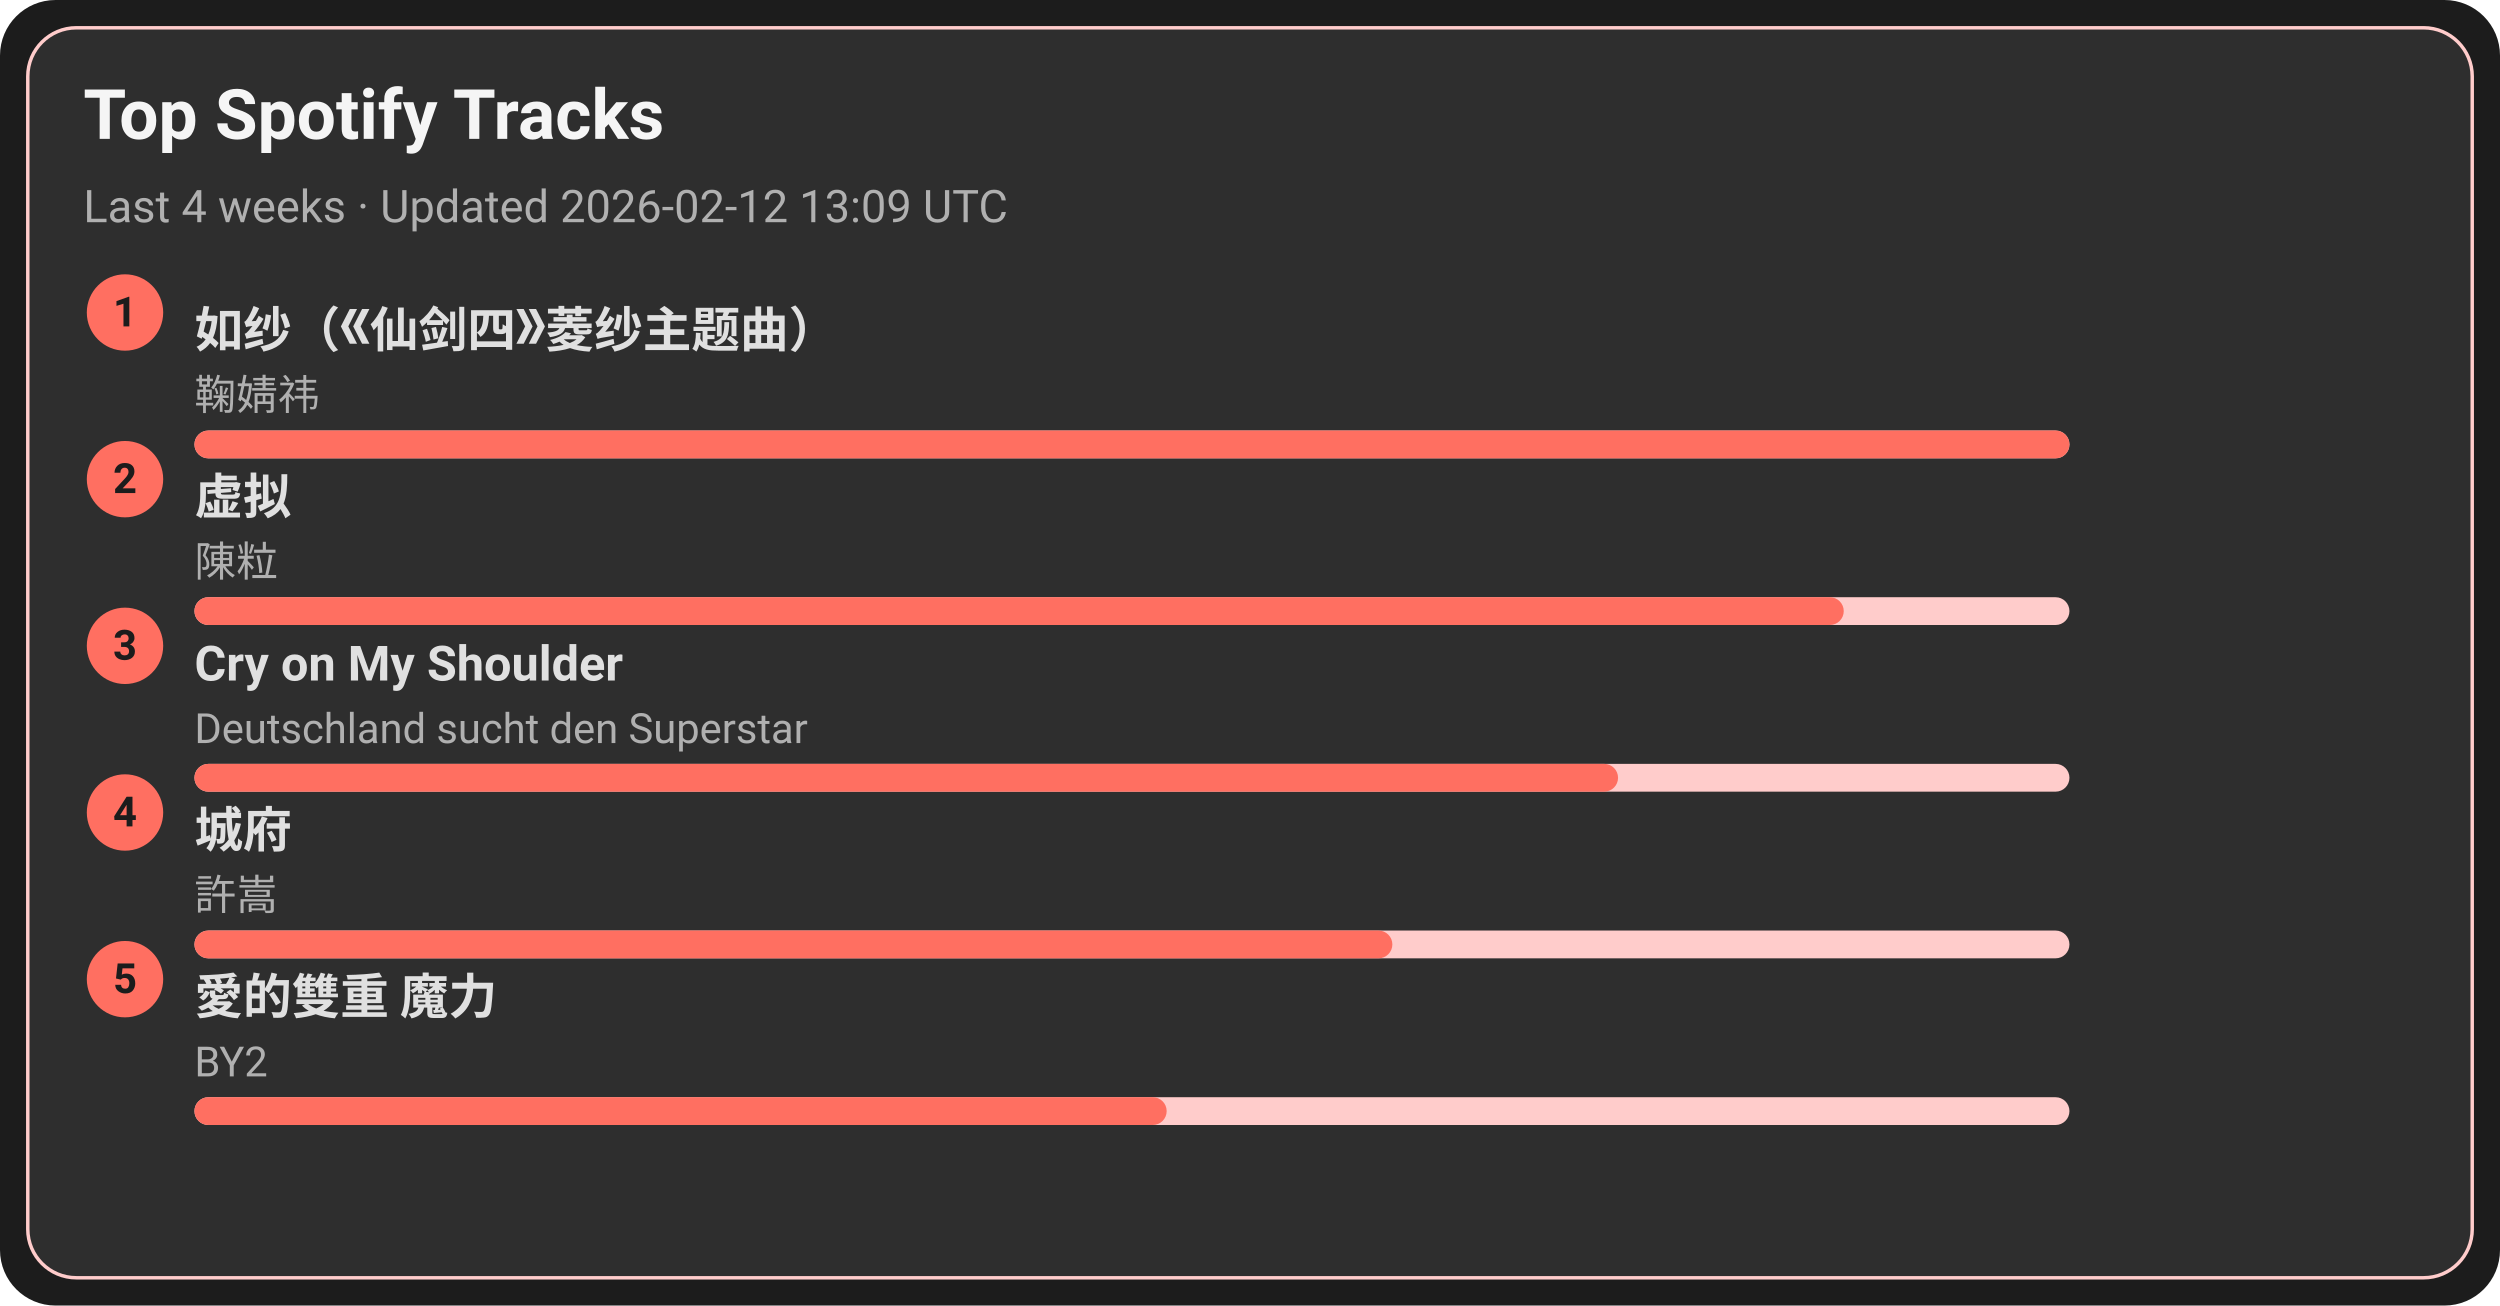
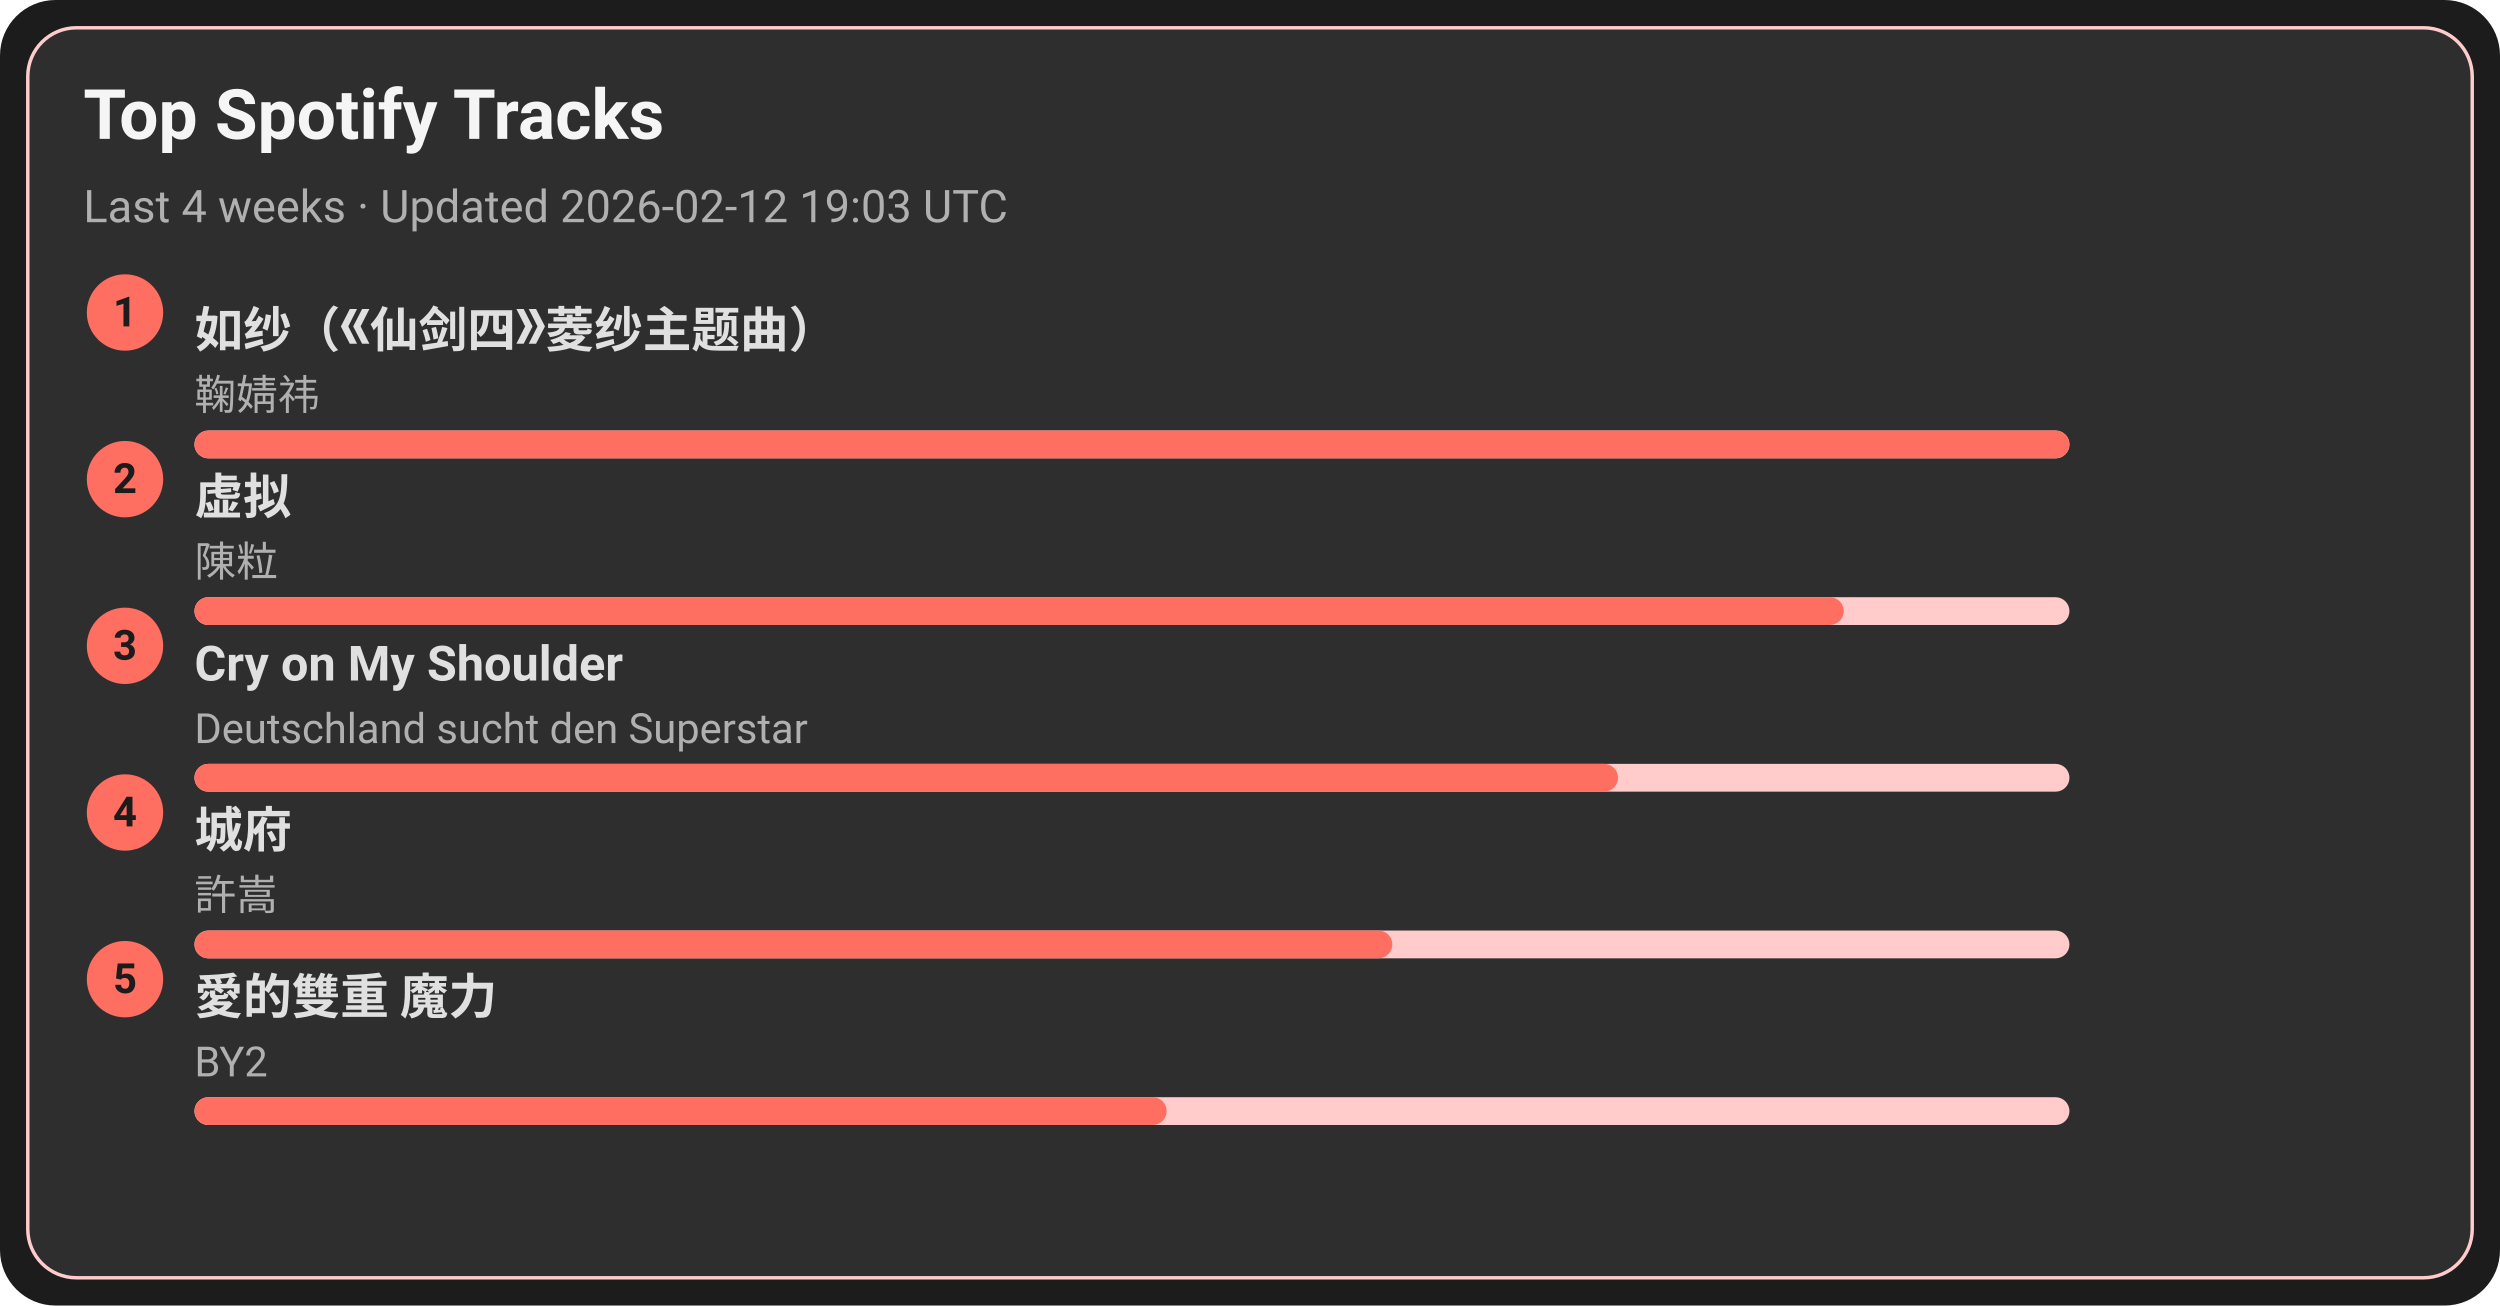
<svg xmlns="http://www.w3.org/2000/svg" width="720" height="376" viewBox="0 0 720 376">
  <style>text{font-family:-apple-system,BlinkMacSystemFont,Segoe UI,Roboto,Ubuntu,Helvetica Neue,Arial,Noto Sans,sans-serif}</style>
  <rect width="720" height="376" rx="16" fill="#1c1c1c" />
  <rect x="8" y="8" width="704" height="360" rx="14" fill="#2e2e2e" stroke="#ffcccb" />
  <text x="24" y="40" font-size="20" fill="#f5f5f5" font-weight="600">Top Spotify Tracks</text>
-   <text x="24" y="64" font-size="13" fill="#b0b0b0">Last 4 weeks · Updated 2026-02-12 13:09 UTC</text>
+   <text x="24" y="64" font-size="13" fill="#b0b0b0">Last 4 weeks · Updated 2026-02-12 19:03 UTC</text>
  <circle cx="36" cy="90" r="11" fill="#ff6f61" />
  <text x="36" y="94" text-anchor="middle" font-size="12" fill="#1c1c1c" font-weight="700">1</text>
  <a href="https://open.spotify.com/track/69FUNgvEVkNbHq43lgvdme" target="_blank" rel="noopener noreferrer">
    <text x="56" y="100" font-size="14" fill="#e0e0e0" font-weight="600">如纱（《仙剑四》菱纱主题曲）</text>
  </a>
  <text x="56" y="118" font-size="12" fill="#b0b0b0">鞠婧祎</text>
  <rect x="56" y="124" width="540" height="8" rx="4" fill="#ffcccb" />
  <rect x="56" y="124" width="540" height="8" rx="4" fill="#ff6f61" />
  <circle cx="36" cy="138" r="11" fill="#ff6f61" />
  <text x="36" y="142" text-anchor="middle" font-size="12" fill="#1c1c1c" font-weight="700">2</text>
  <a href="https://open.spotify.com/track/5l9sg05BhpfsdLfRvjGsAf" target="_blank" rel="noopener noreferrer">
    <text x="56" y="148" font-size="14" fill="#e0e0e0" font-weight="600">虚拟</text>
  </a>
  <text x="56" y="166" font-size="12" fill="#b0b0b0">陳粒</text>
  <rect x="56" y="172" width="540" height="8" rx="4" fill="#ffcccb" />
  <rect x="56" y="172" width="475" height="8" rx="4" fill="#ff6f61" />
  <circle cx="36" cy="186" r="11" fill="#ff6f61" />
  <text x="36" y="190" text-anchor="middle" font-size="12" fill="#1c1c1c" font-weight="700">3</text>
  <a href="https://open.spotify.com/track/6usmG2MoD0C0Lc2pNgCVWV" target="_blank" rel="noopener noreferrer">
    <text x="56" y="196" font-size="14" fill="#e0e0e0" font-weight="600">Cry on My Shoulder</text>
  </a>
  <text x="56" y="214" font-size="12" fill="#b0b0b0">Deutschland sucht den Superstar</text>
  <rect x="56" y="220" width="540" height="8" rx="4" fill="#ffcccb" />
  <rect x="56" y="220" width="410" height="8" rx="4" fill="#ff6f61" />
  <circle cx="36" cy="234" r="11" fill="#ff6f61" />
  <text x="36" y="238" text-anchor="middle" font-size="12" fill="#1c1c1c" font-weight="700">4</text>
  <a href="https://open.spotify.com/track/4AmlSf7hye0QVpnHCcEoEw" target="_blank" rel="noopener noreferrer">
    <text x="56" y="244" font-size="14" fill="#e0e0e0" font-weight="600">城府</text>
  </a>
  <text x="56" y="262" font-size="12" fill="#b0b0b0">許嵩</text>
  <rect x="56" y="268" width="540" height="8" rx="4" fill="#ffcccb" />
  <rect x="56" y="268" width="345" height="8" rx="4" fill="#ff6f61" />
  <circle cx="36" cy="282" r="11" fill="#ff6f61" />
  <text x="36" y="286" text-anchor="middle" font-size="12" fill="#1c1c1c" font-weight="700">5</text>
  <a href="https://open.spotify.com/track/0yYmS4k3R0TTdDhvOBxRVp" target="_blank" rel="noopener noreferrer">
    <text x="56" y="292" font-size="14" fill="#e0e0e0" font-weight="600">愛的雙重 魔力</text>
  </a>
  <text x="56" y="310" font-size="12" fill="#b0b0b0">BY2</text>
  <rect x="56" y="316" width="540" height="8" rx="4" fill="#ffcccb" />
  <rect x="56" y="316" width="280" height="8" rx="4" fill="#ff6f61" />
</svg>
